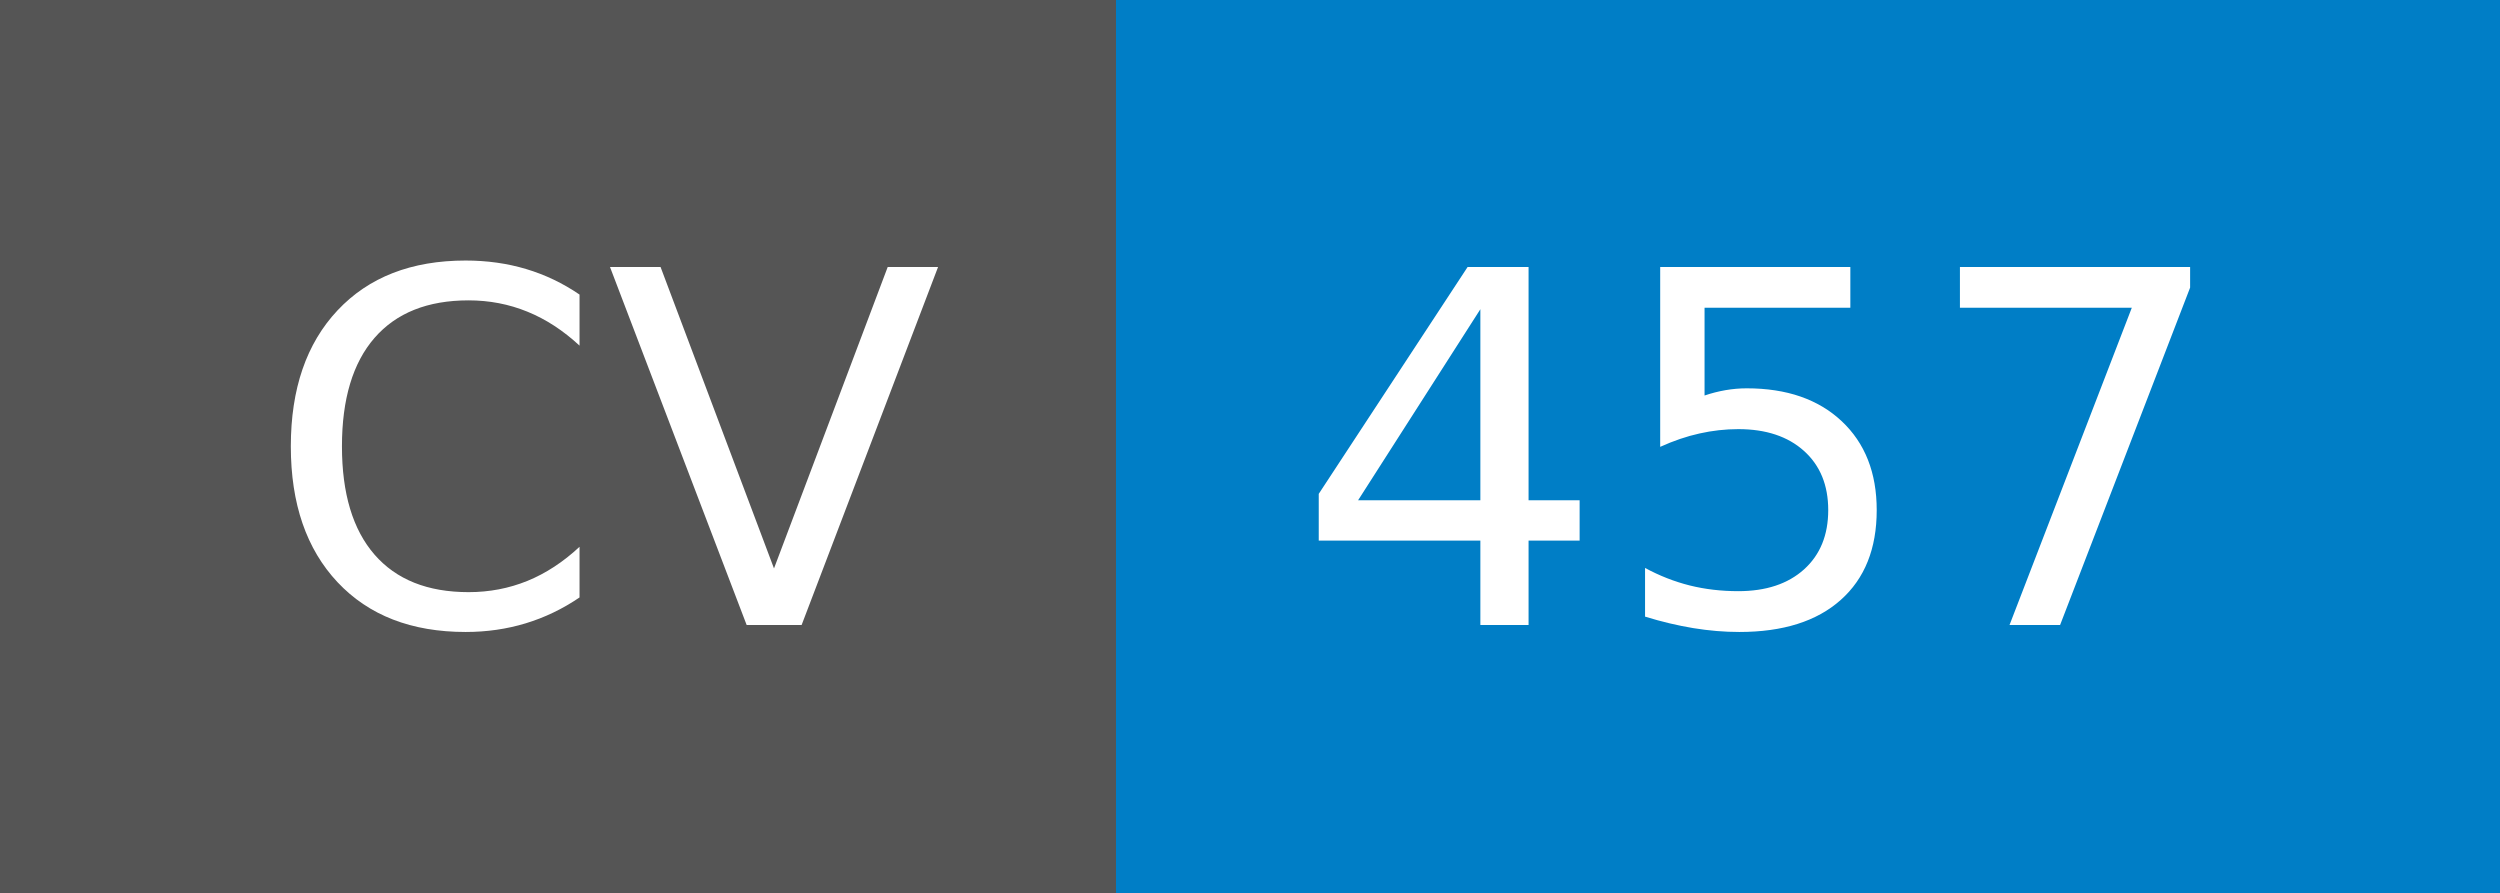
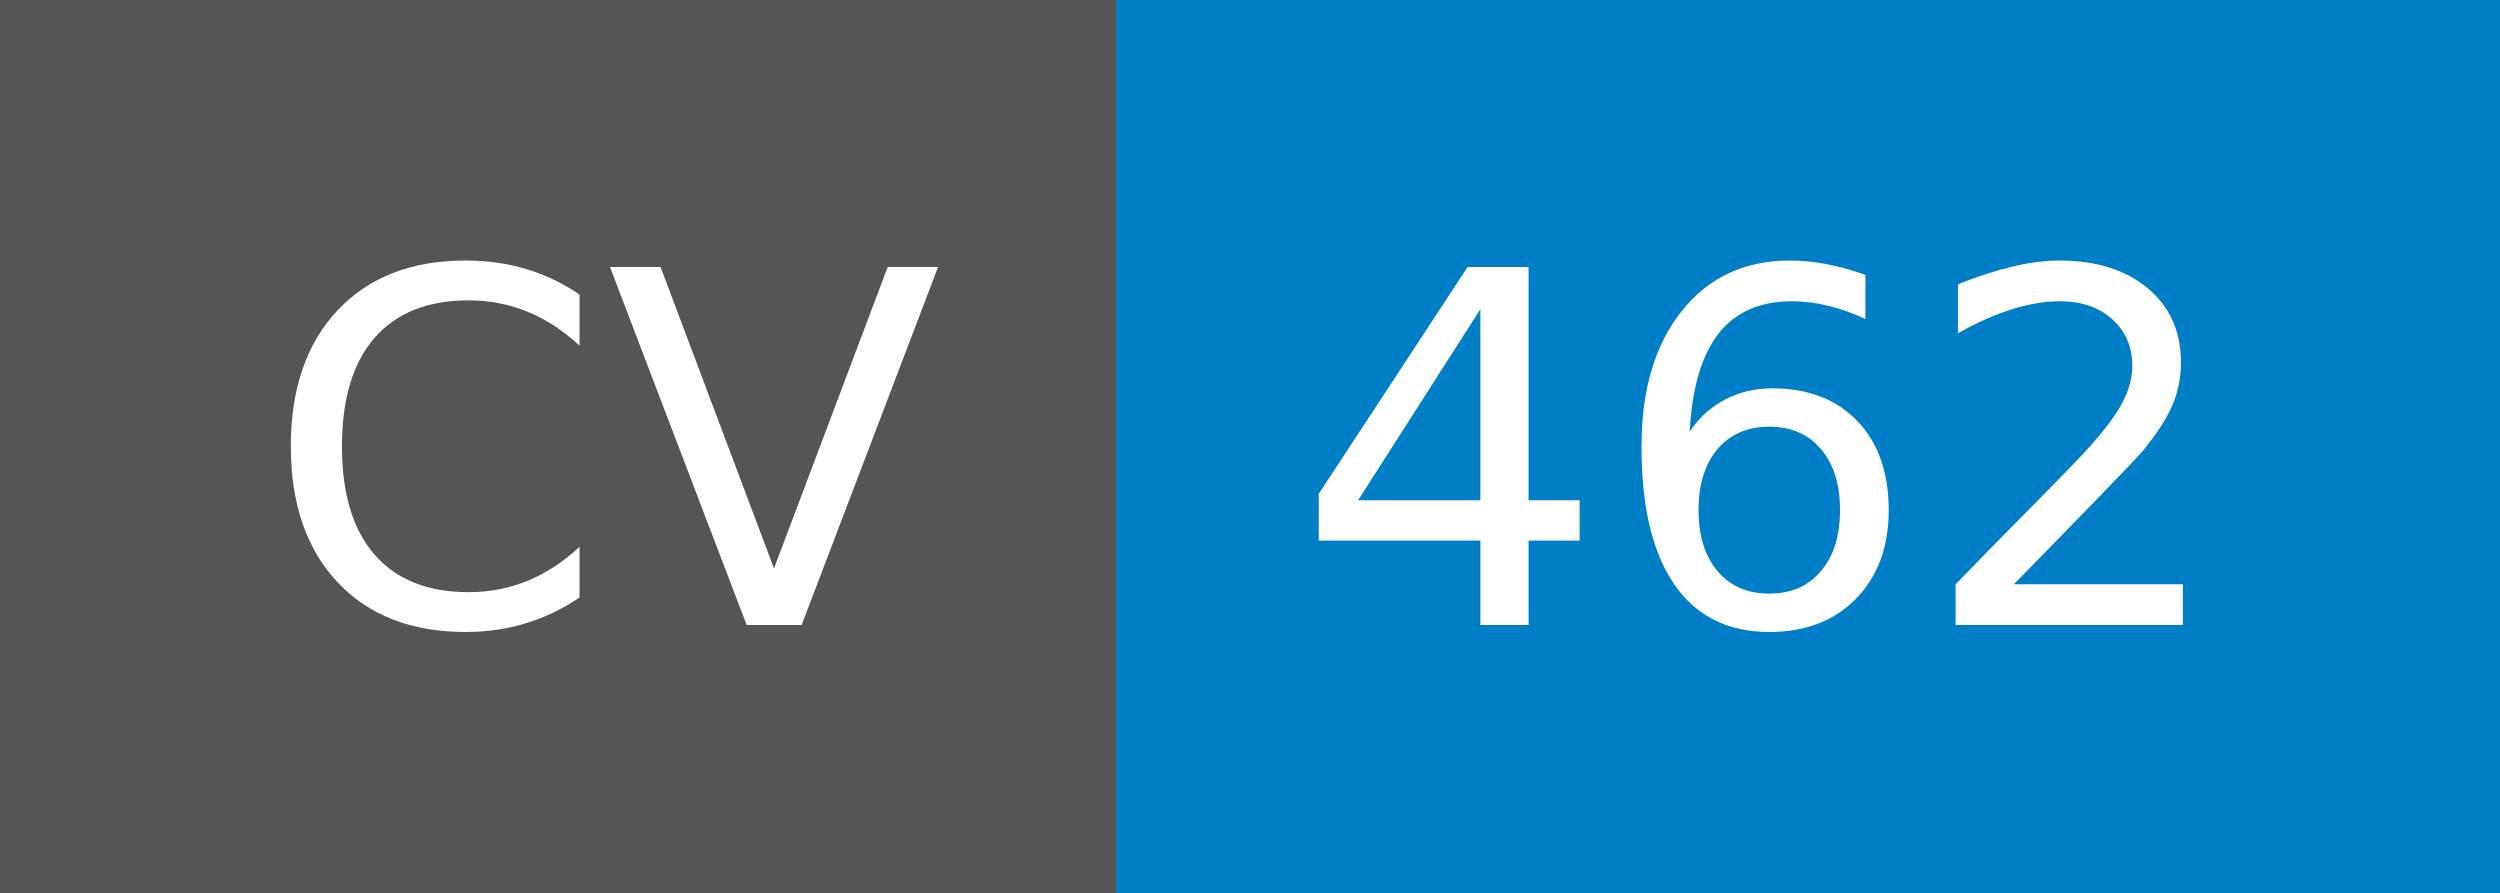
- <svg xmlns="http://www.w3.org/2000/svg" width="56" height="20" role="img" aria-label="CV: 457">
+ <svg xmlns="http://www.w3.org/2000/svg" width="56" height="20" role="img" aria-label="CV: 462">
  <g shape-rendering="crispEdges">
    <rect width="25" height="20" fill="#555" />
    <rect x="25" width="31" height="20" fill="#007ec6" />
  </g>
  <g fill="#fff" text-anchor="middle" font-family="Verdana,Geneva,DejaVu Sans,sans-serif" text-rendering="geometricPrecision" font-size="110">
    <text x="135" y="140" transform="scale(.1)" fill="#fff" textLength="150">CV</text>
-     <text x="395" y="140" transform="scale(.1)" fill="#fff" textLength="210">457</text>
+     <text x="395" y="140" transform="scale(.1)" fill="#fff" textLength="210">462</text>
  </g>
</svg>
